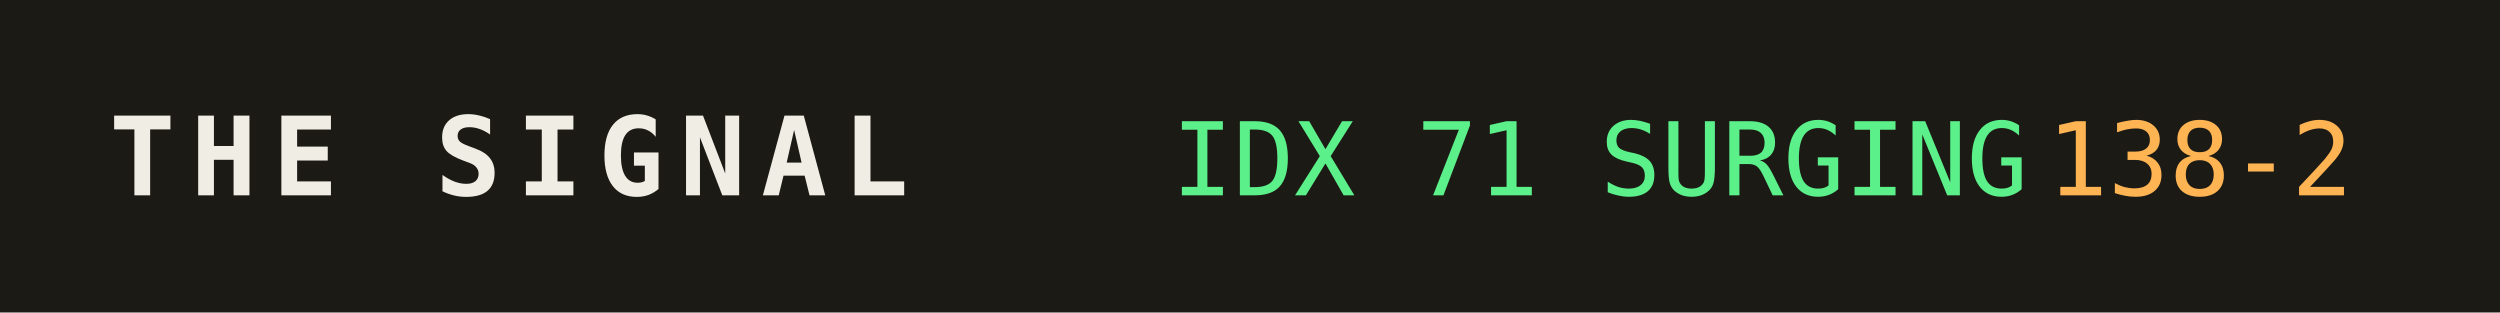
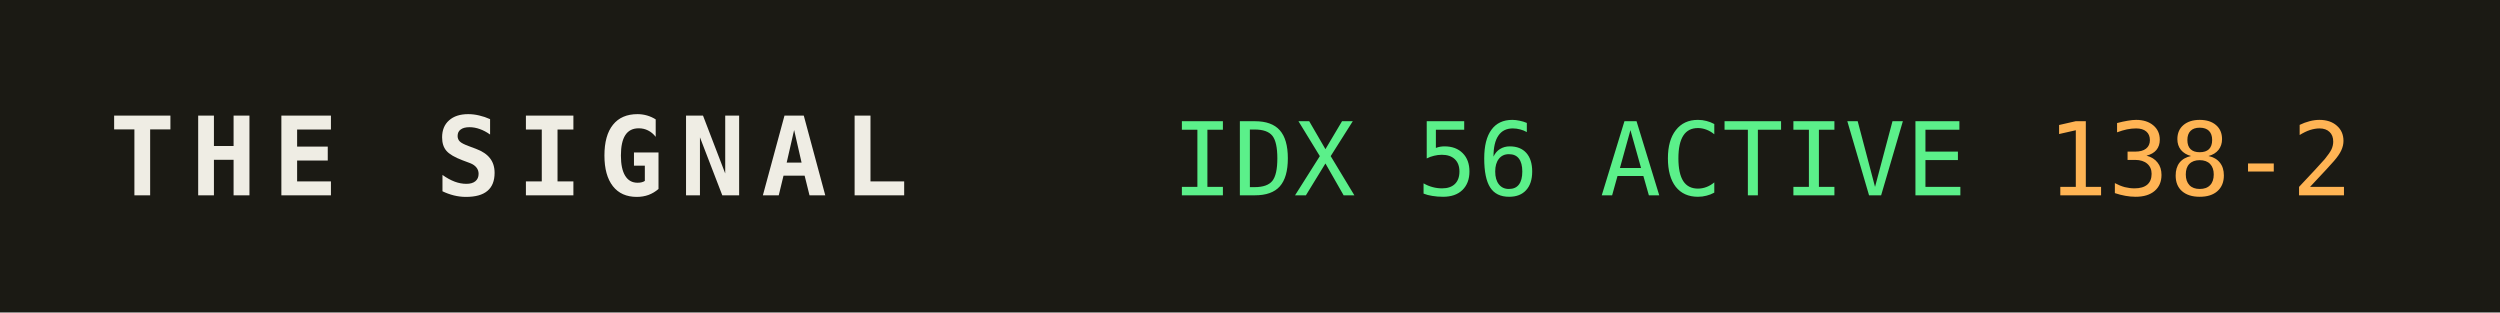
<svg xmlns="http://www.w3.org/2000/svg" width="320" height="40" role="img" aria-label="THE SIGNAL">
  <rect width="320" height="40" fill="#1b1a14" />
  <text x="14" y="25" fill="#efede4" font-family="monospace" font-size="14" font-weight="700" letter-spacing="2">THE SIGNAL</text>
-   <text x="150" y="25" fill="#5bf08a" font-family="monospace" font-size="13">IDX 71 SURGING</text>
+   <text x="150" y="25" fill="#5bf08a" font-family="monospace" font-size="13">IDX 56 ACTIVE</text>
  <text x="150" y="25" fill="#5bf08a" font-family="monospace" font-size="13" dy="0" />
  <text x="262" y="25" fill="#ffb454" font-family="monospace" font-size="13">138-2</text>
</svg>
